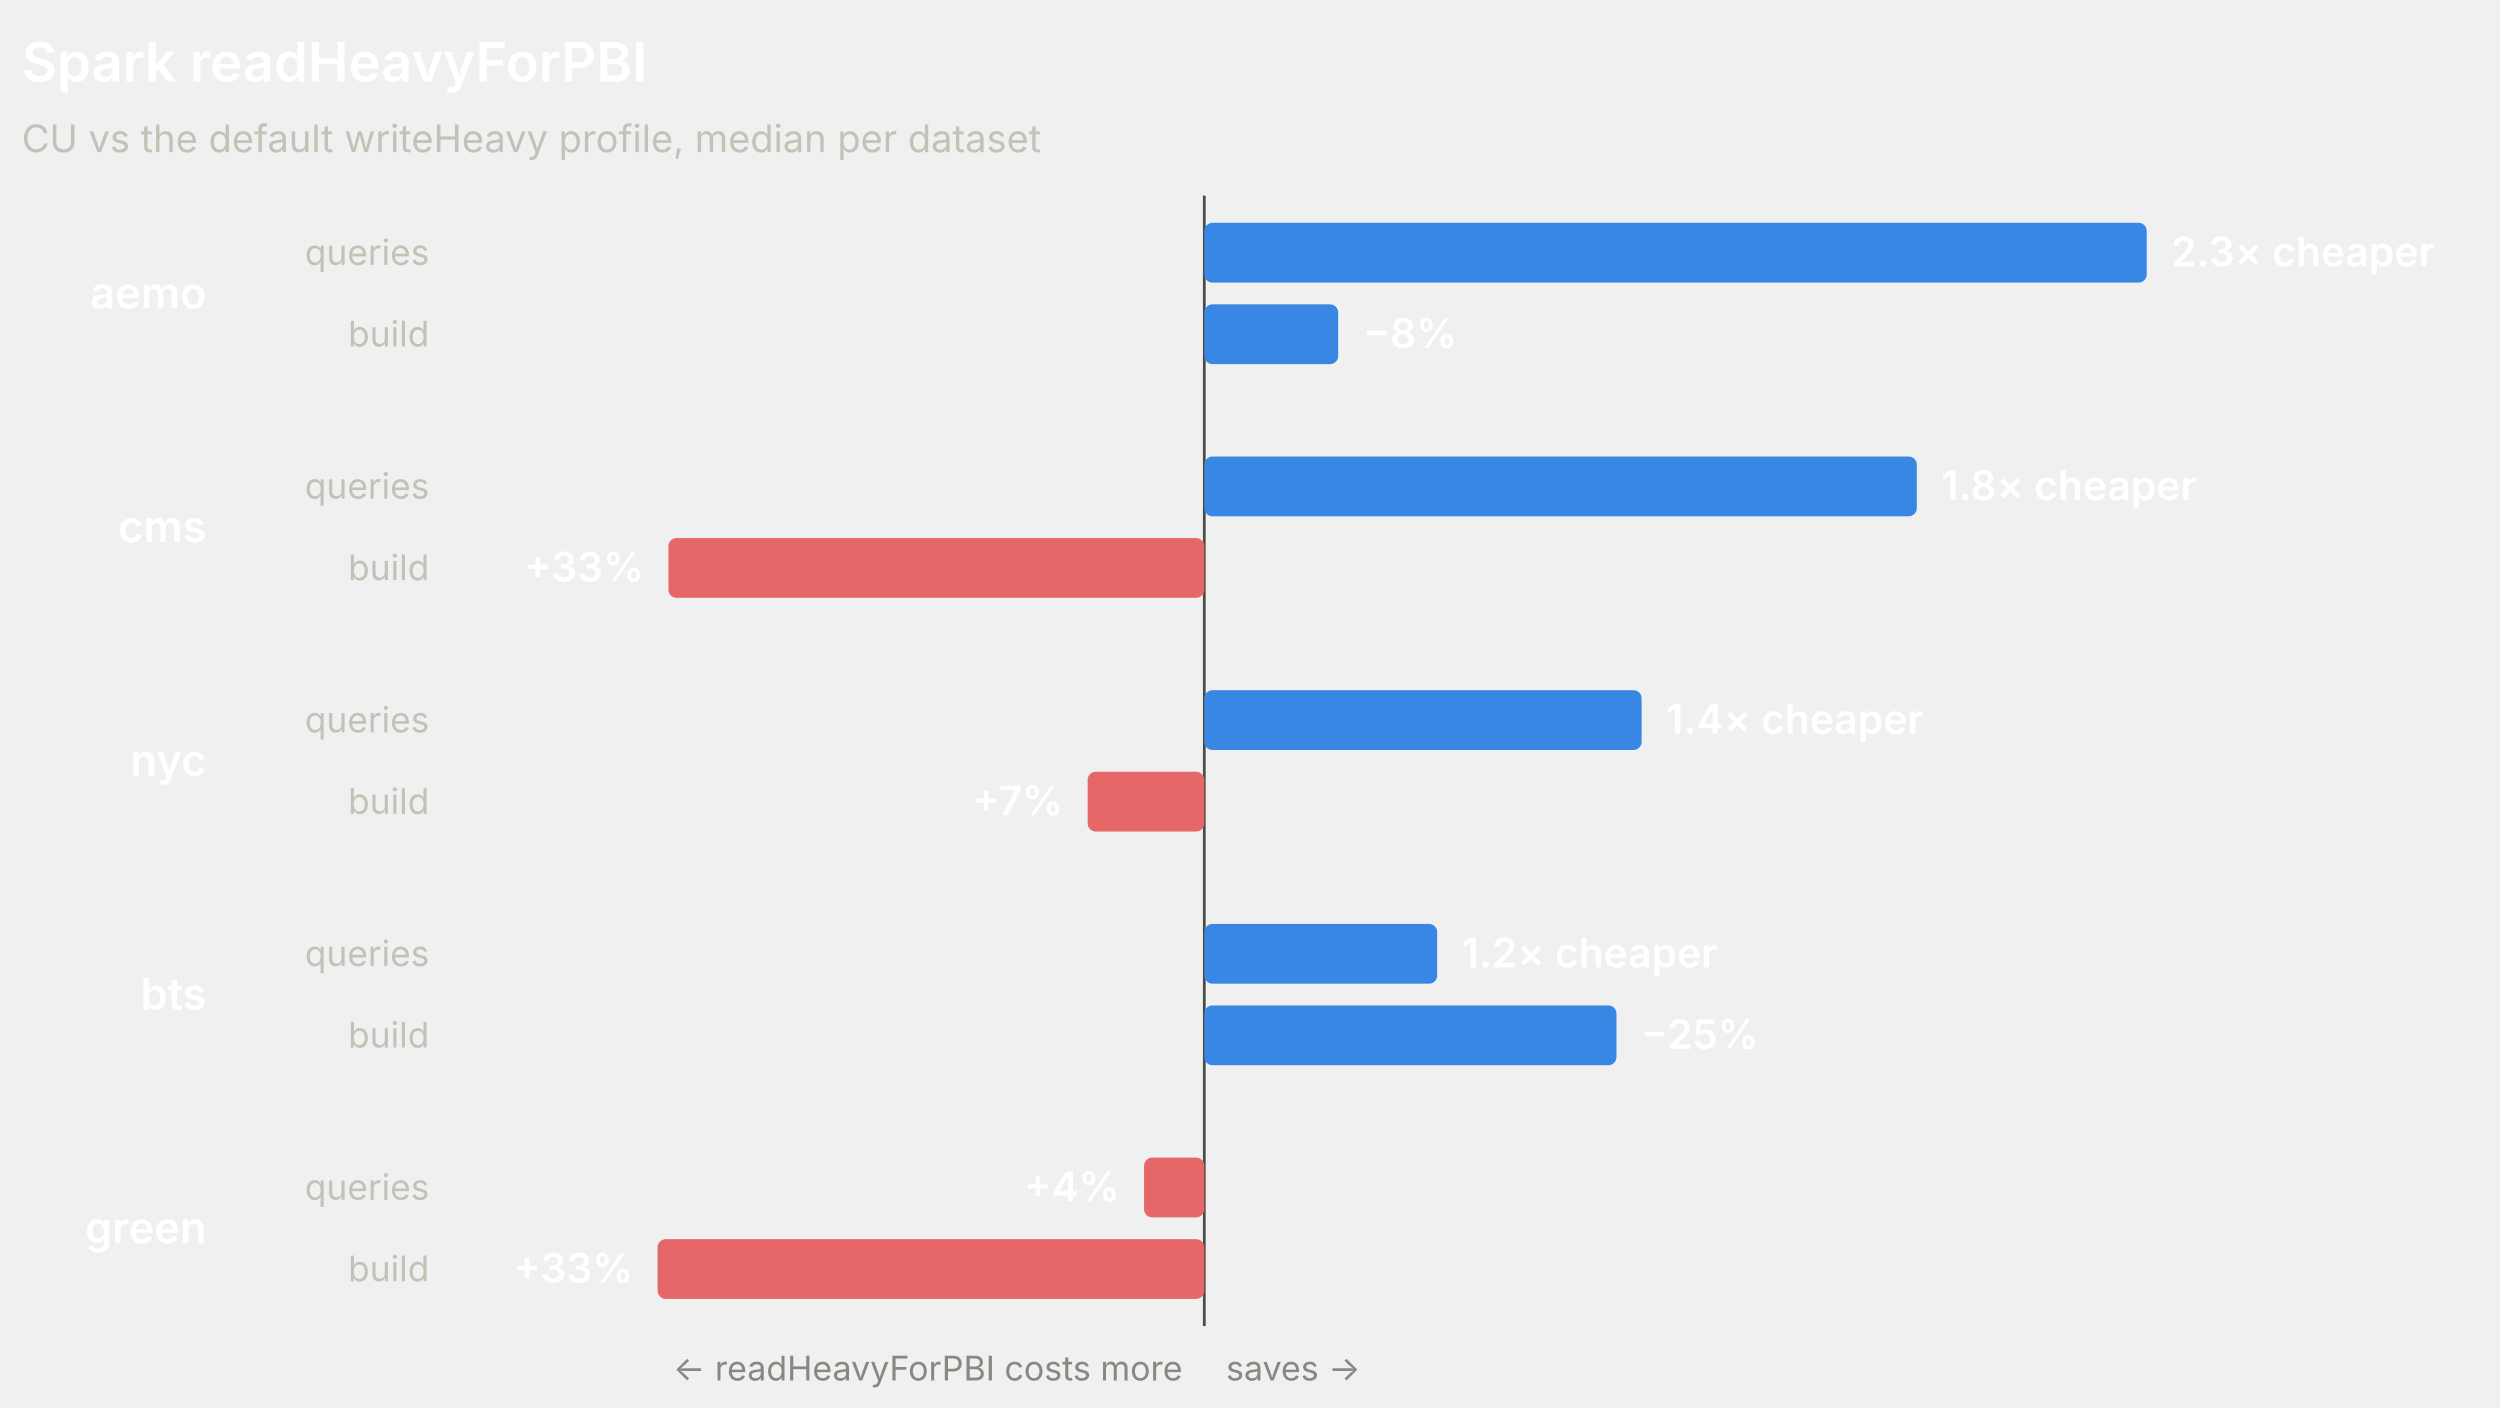
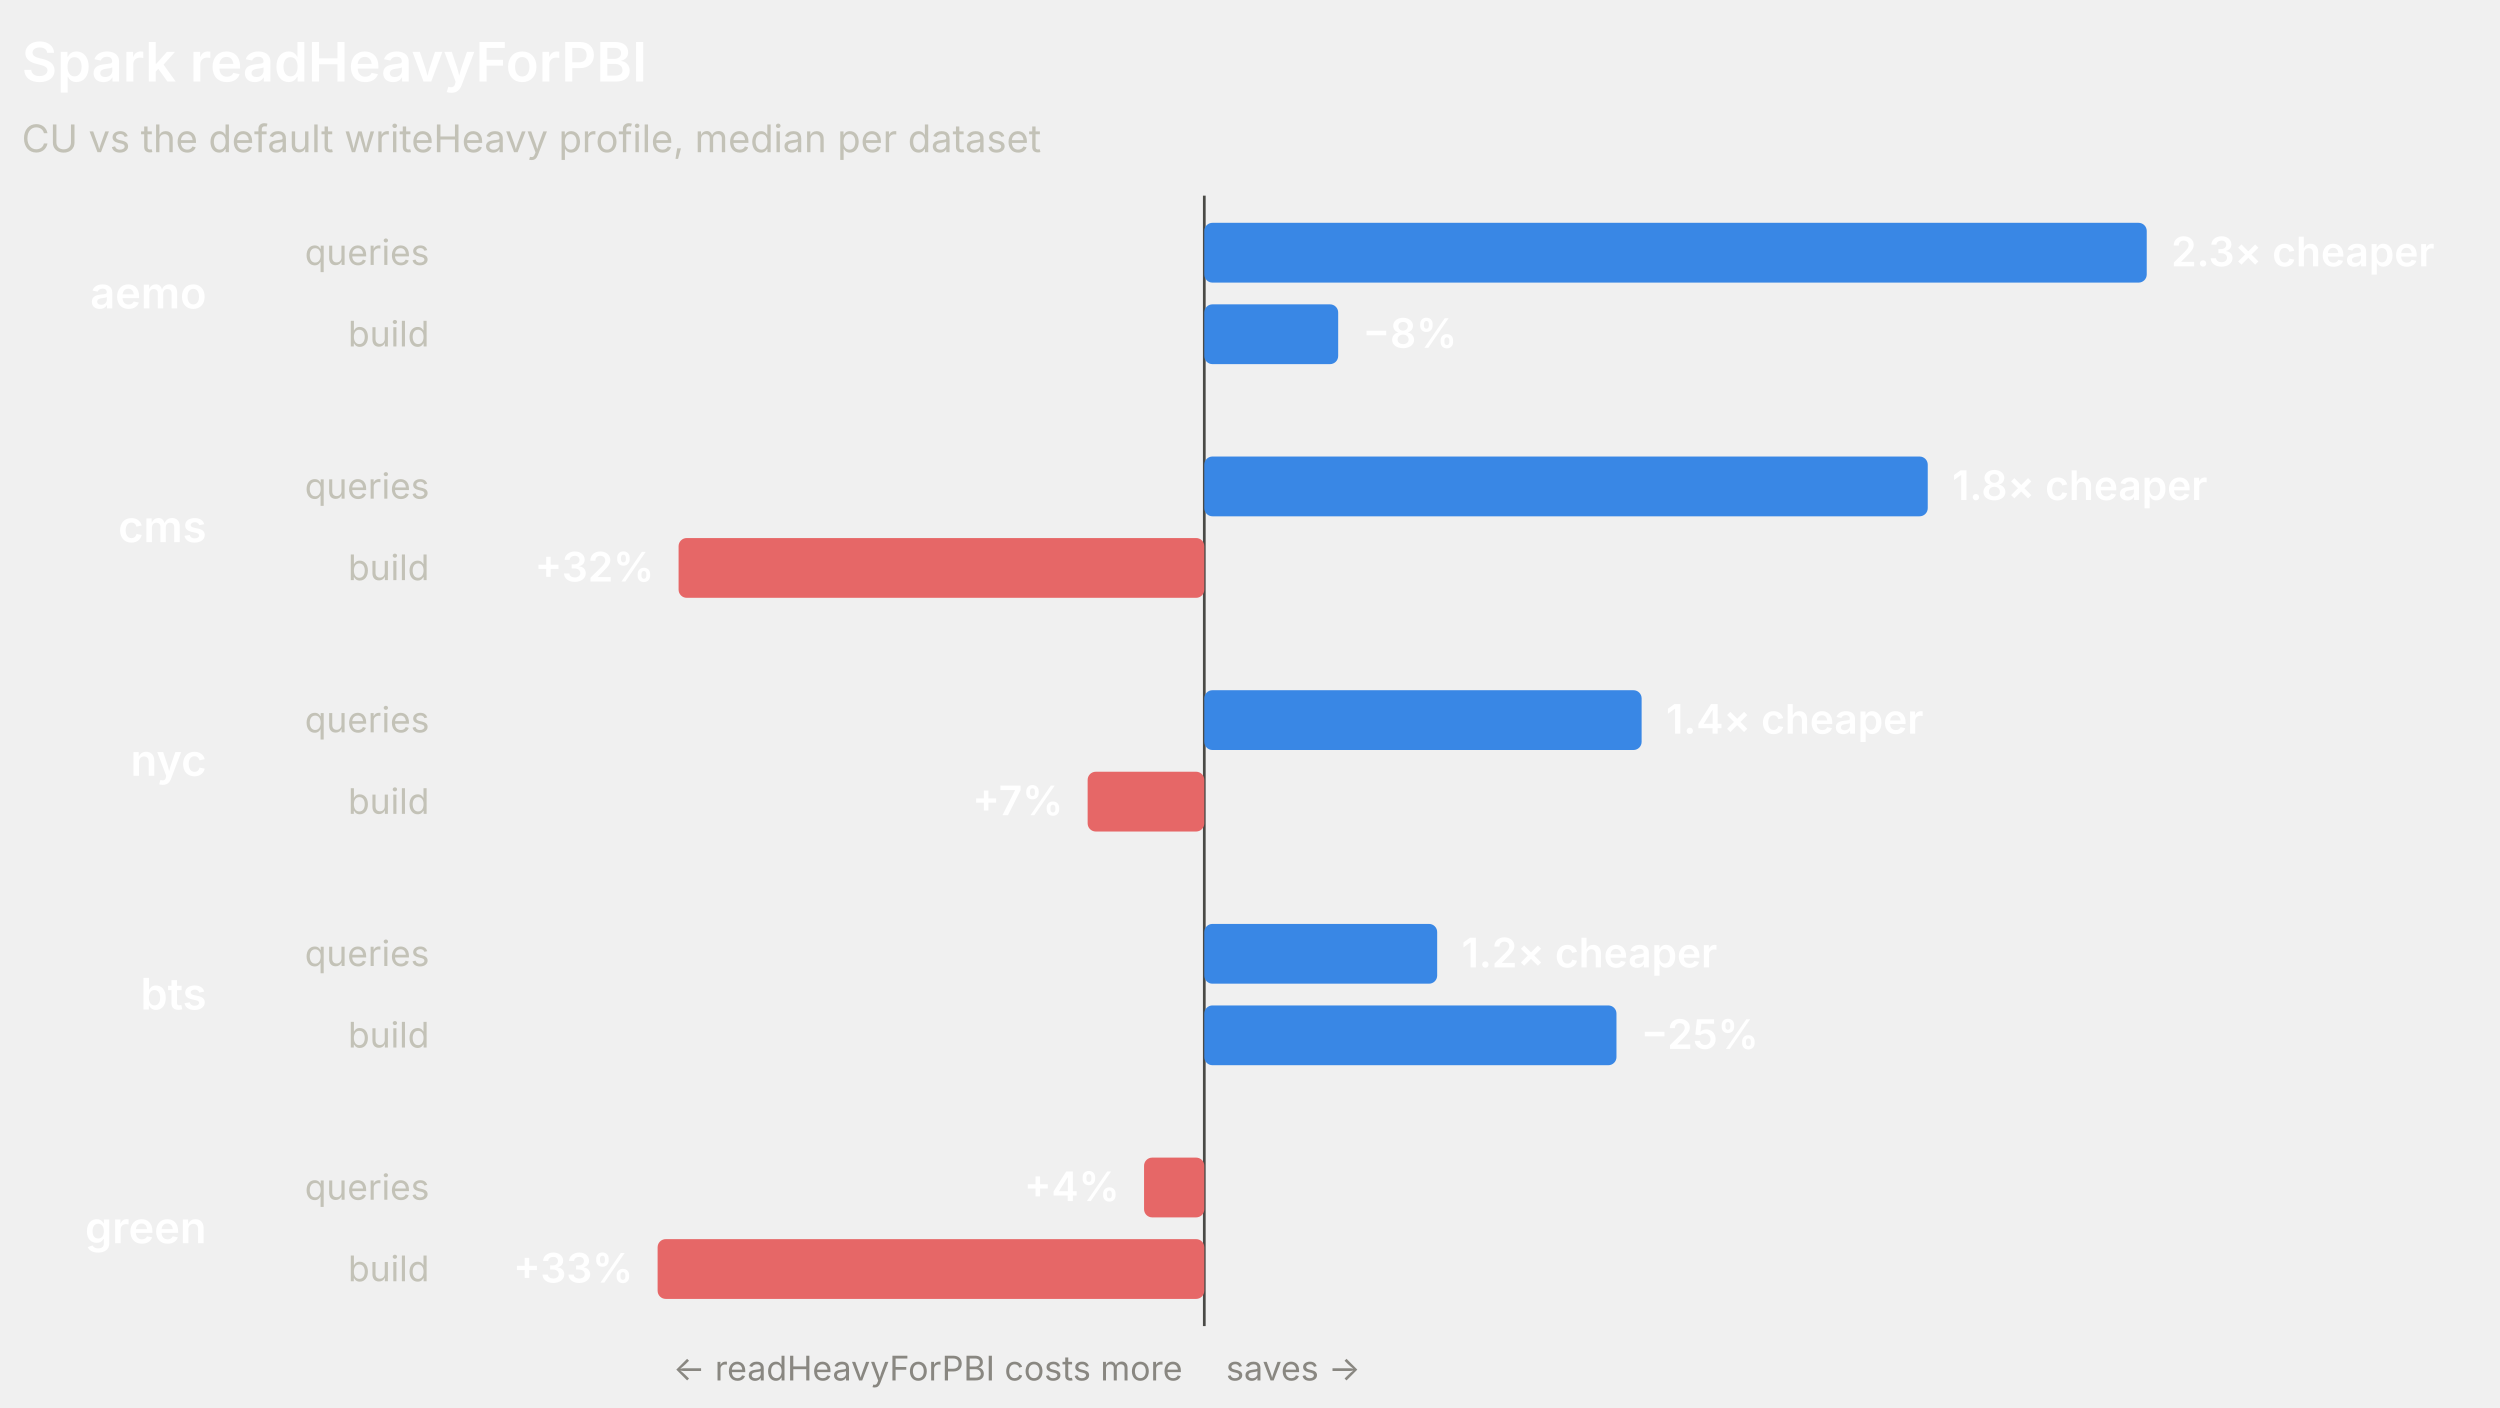
<svg xmlns="http://www.w3.org/2000/svg" width="920" height="518" viewBox="0 0 920 518" role="img" font-family="system-ui, -apple-system, 'Segoe UI', sans-serif">
  <line x1="443.18" y1="72" x2="443.18" y2="488" stroke="#4a4a46" stroke-width="1" />
  <text x="8" y="30" fill="#ffffff" font-size="20" font-weight="600">Spark readHeavyForPBI</text>
  <text x="8" y="56" fill="#c3c2b7" font-size="14">CU vs the default writeHeavy profile, median per dataset</text>
  <text x="76" y="113.5" fill="#ffffff" font-size="16" font-weight="600" text-anchor="end">aemo</text>
  <text x="158" y="97.5" fill="#c3c2b7" font-size="13" text-anchor="end">queries</text>
  <rect x="443.18" y="82" width="346.82" height="22" rx="3" fill="#3987e5" />
  <text x="799" y="98" fill="#ffffff" font-size="15" font-weight="600" text-anchor="start">2.3× cheaper</text>
  <text x="158" y="127.5" fill="#c3c2b7" font-size="13" text-anchor="end">build</text>
  <rect x="443.18" y="112" width="49.27" height="22" rx="3" fill="#3987e5" />
  <text x="501.45" y="128" fill="#ffffff" font-size="15" font-weight="600" text-anchor="start">−8%</text>
  <text x="76" y="199.5" fill="#ffffff" font-size="16" font-weight="600" text-anchor="end">cms</text>
  <text x="158" y="183.5" fill="#c3c2b7" font-size="13" text-anchor="end">queries</text>
-   <rect x="443.18" y="168" width="262.21" height="22" rx="3" fill="#3987e5" />
-   <text x="714.39" y="184" fill="#ffffff" font-size="15" font-weight="600" text-anchor="start">1.8× cheaper</text>
+   <rect x="443.18" y="168" width="266.23" height="22" rx="3" fill="#3987e5" />
+   <text x="718.41" y="184" fill="#ffffff" font-size="15" font-weight="600" text-anchor="start">1.8× cheaper</text>
  <text x="158" y="213.5" fill="#c3c2b7" font-size="13" text-anchor="end">build</text>
-   <rect x="245.98" y="198" width="197.2" height="22" rx="3" fill="#e66767" />
-   <text x="236.98" y="214" fill="#ffffff" font-size="15" font-weight="600" text-anchor="end">+33%</text>
+   <rect x="249.72" y="198" width="193.46" height="22" rx="3" fill="#e66767" />
+   <text x="240.72" y="214" fill="#ffffff" font-size="15" font-weight="600" text-anchor="end">+32%</text>
  <text x="76" y="285.5" fill="#ffffff" font-size="16" font-weight="600" text-anchor="end">nyc</text>
  <text x="158" y="269.5" fill="#c3c2b7" font-size="13" text-anchor="end">queries</text>
  <rect x="443.18" y="254" width="160.94" height="22" rx="3" fill="#3987e5" />
  <text x="613.11" y="270" fill="#ffffff" font-size="15" font-weight="600" text-anchor="start">1.4× cheaper</text>
  <text x="158" y="299.5" fill="#c3c2b7" font-size="13" text-anchor="end">build</text>
  <rect x="400.25" y="284" width="42.93" height="22" rx="3" fill="#e66767" />
  <text x="391.25" y="300" fill="#ffffff" font-size="15" font-weight="600" text-anchor="end">+7%</text>
  <text x="76" y="371.5" fill="#ffffff" font-size="16" font-weight="600" text-anchor="end">bts</text>
  <text x="158" y="355.5" fill="#c3c2b7" font-size="13" text-anchor="end">queries</text>
  <rect x="443.18" y="340" width="85.7" height="22" rx="3" fill="#3987e5" />
  <text x="537.88" y="356" fill="#ffffff" font-size="15" font-weight="600" text-anchor="start">1.2× cheaper</text>
  <text x="158" y="385.5" fill="#c3c2b7" font-size="13" text-anchor="end">build</text>
  <rect x="443.18" y="370" width="151.68" height="22" rx="3" fill="#3987e5" />
  <text x="603.86" y="386" fill="#ffffff" font-size="15" font-weight="600" text-anchor="start">−25%</text>
  <text x="76" y="457.5" fill="#ffffff" font-size="16" font-weight="600" text-anchor="end">green</text>
  <text x="158" y="441.5" fill="#c3c2b7" font-size="13" text-anchor="end">queries</text>
  <rect x="421.01" y="426" width="22.17" height="22" rx="3" fill="#e66767" />
  <text x="412.01" y="442" fill="#ffffff" font-size="15" font-weight="600" text-anchor="end">+4%</text>
  <text x="158" y="471.5" fill="#c3c2b7" font-size="13" text-anchor="end">build</text>
  <rect x="242" y="456" width="201.18" height="22" rx="3" fill="#e66767" />
  <text x="233" y="472" fill="#ffffff" font-size="15" font-weight="600" text-anchor="end">+33%</text>
  <text x="435.18" y="508" fill="#898781" font-size="12.5" text-anchor="end">← readHeavyForPBI costs more</text>
  <text x="451.18" y="508" fill="#898781" font-size="12.5" text-anchor="start">saves →</text>
</svg>
